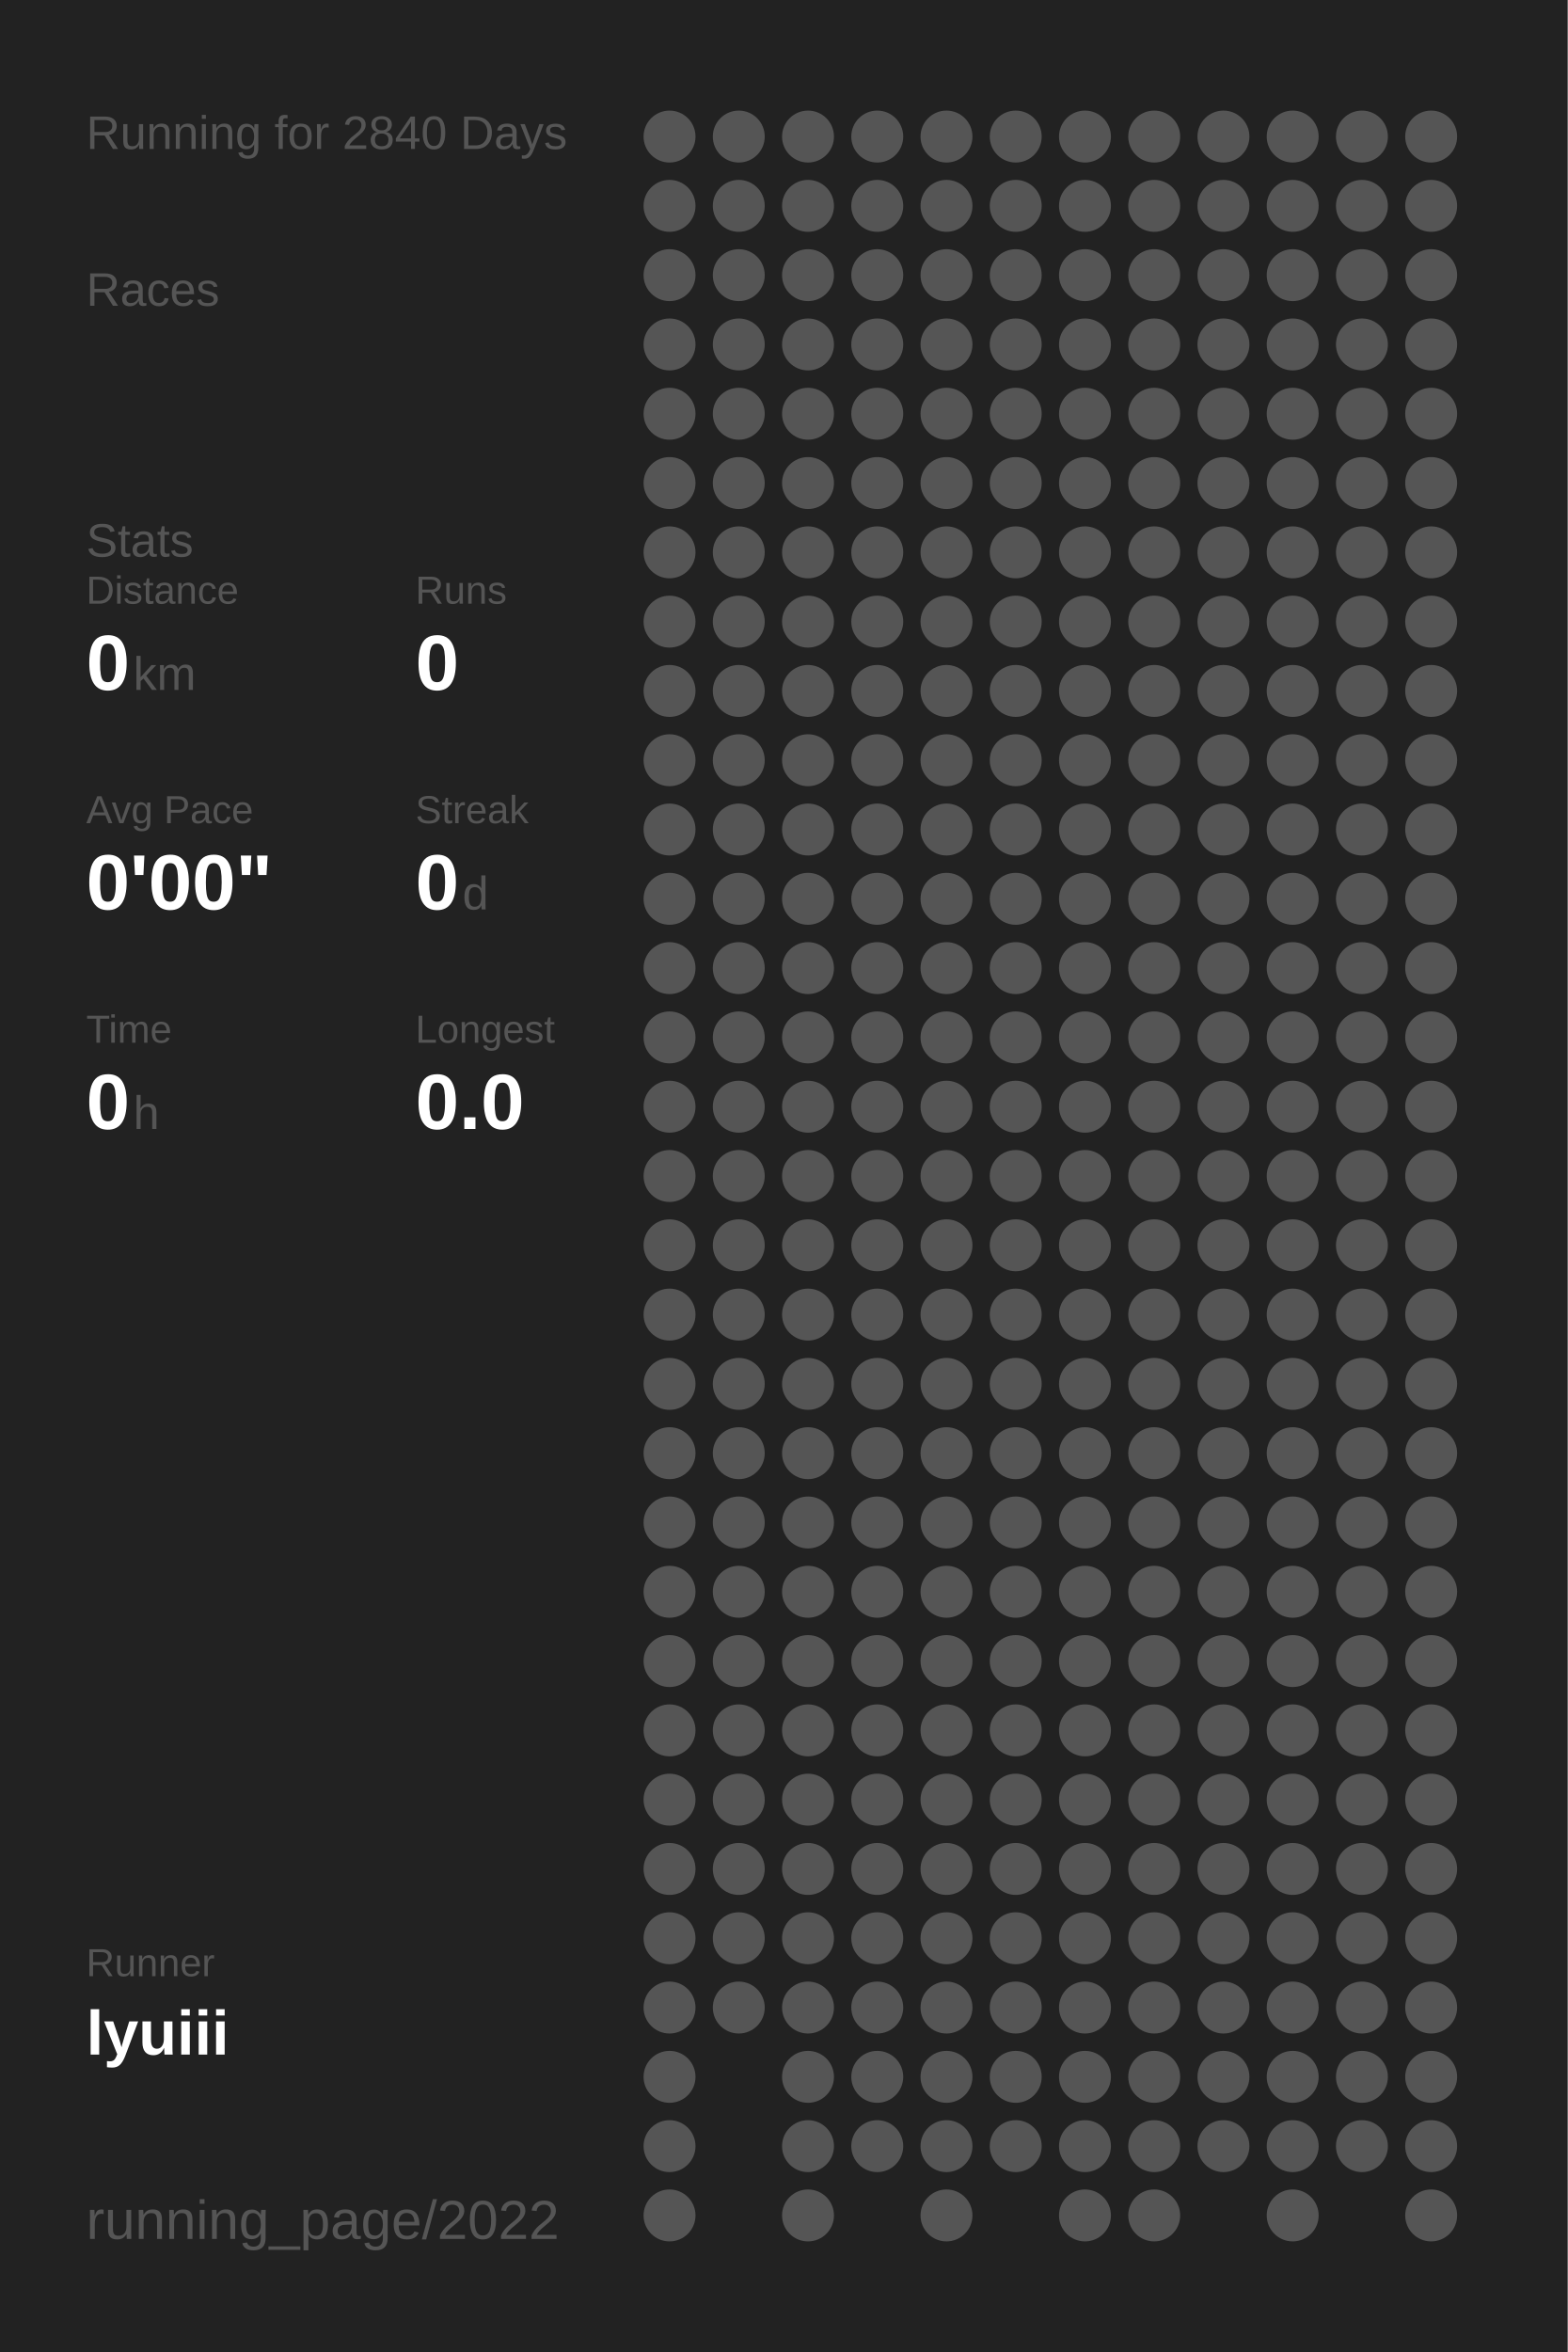
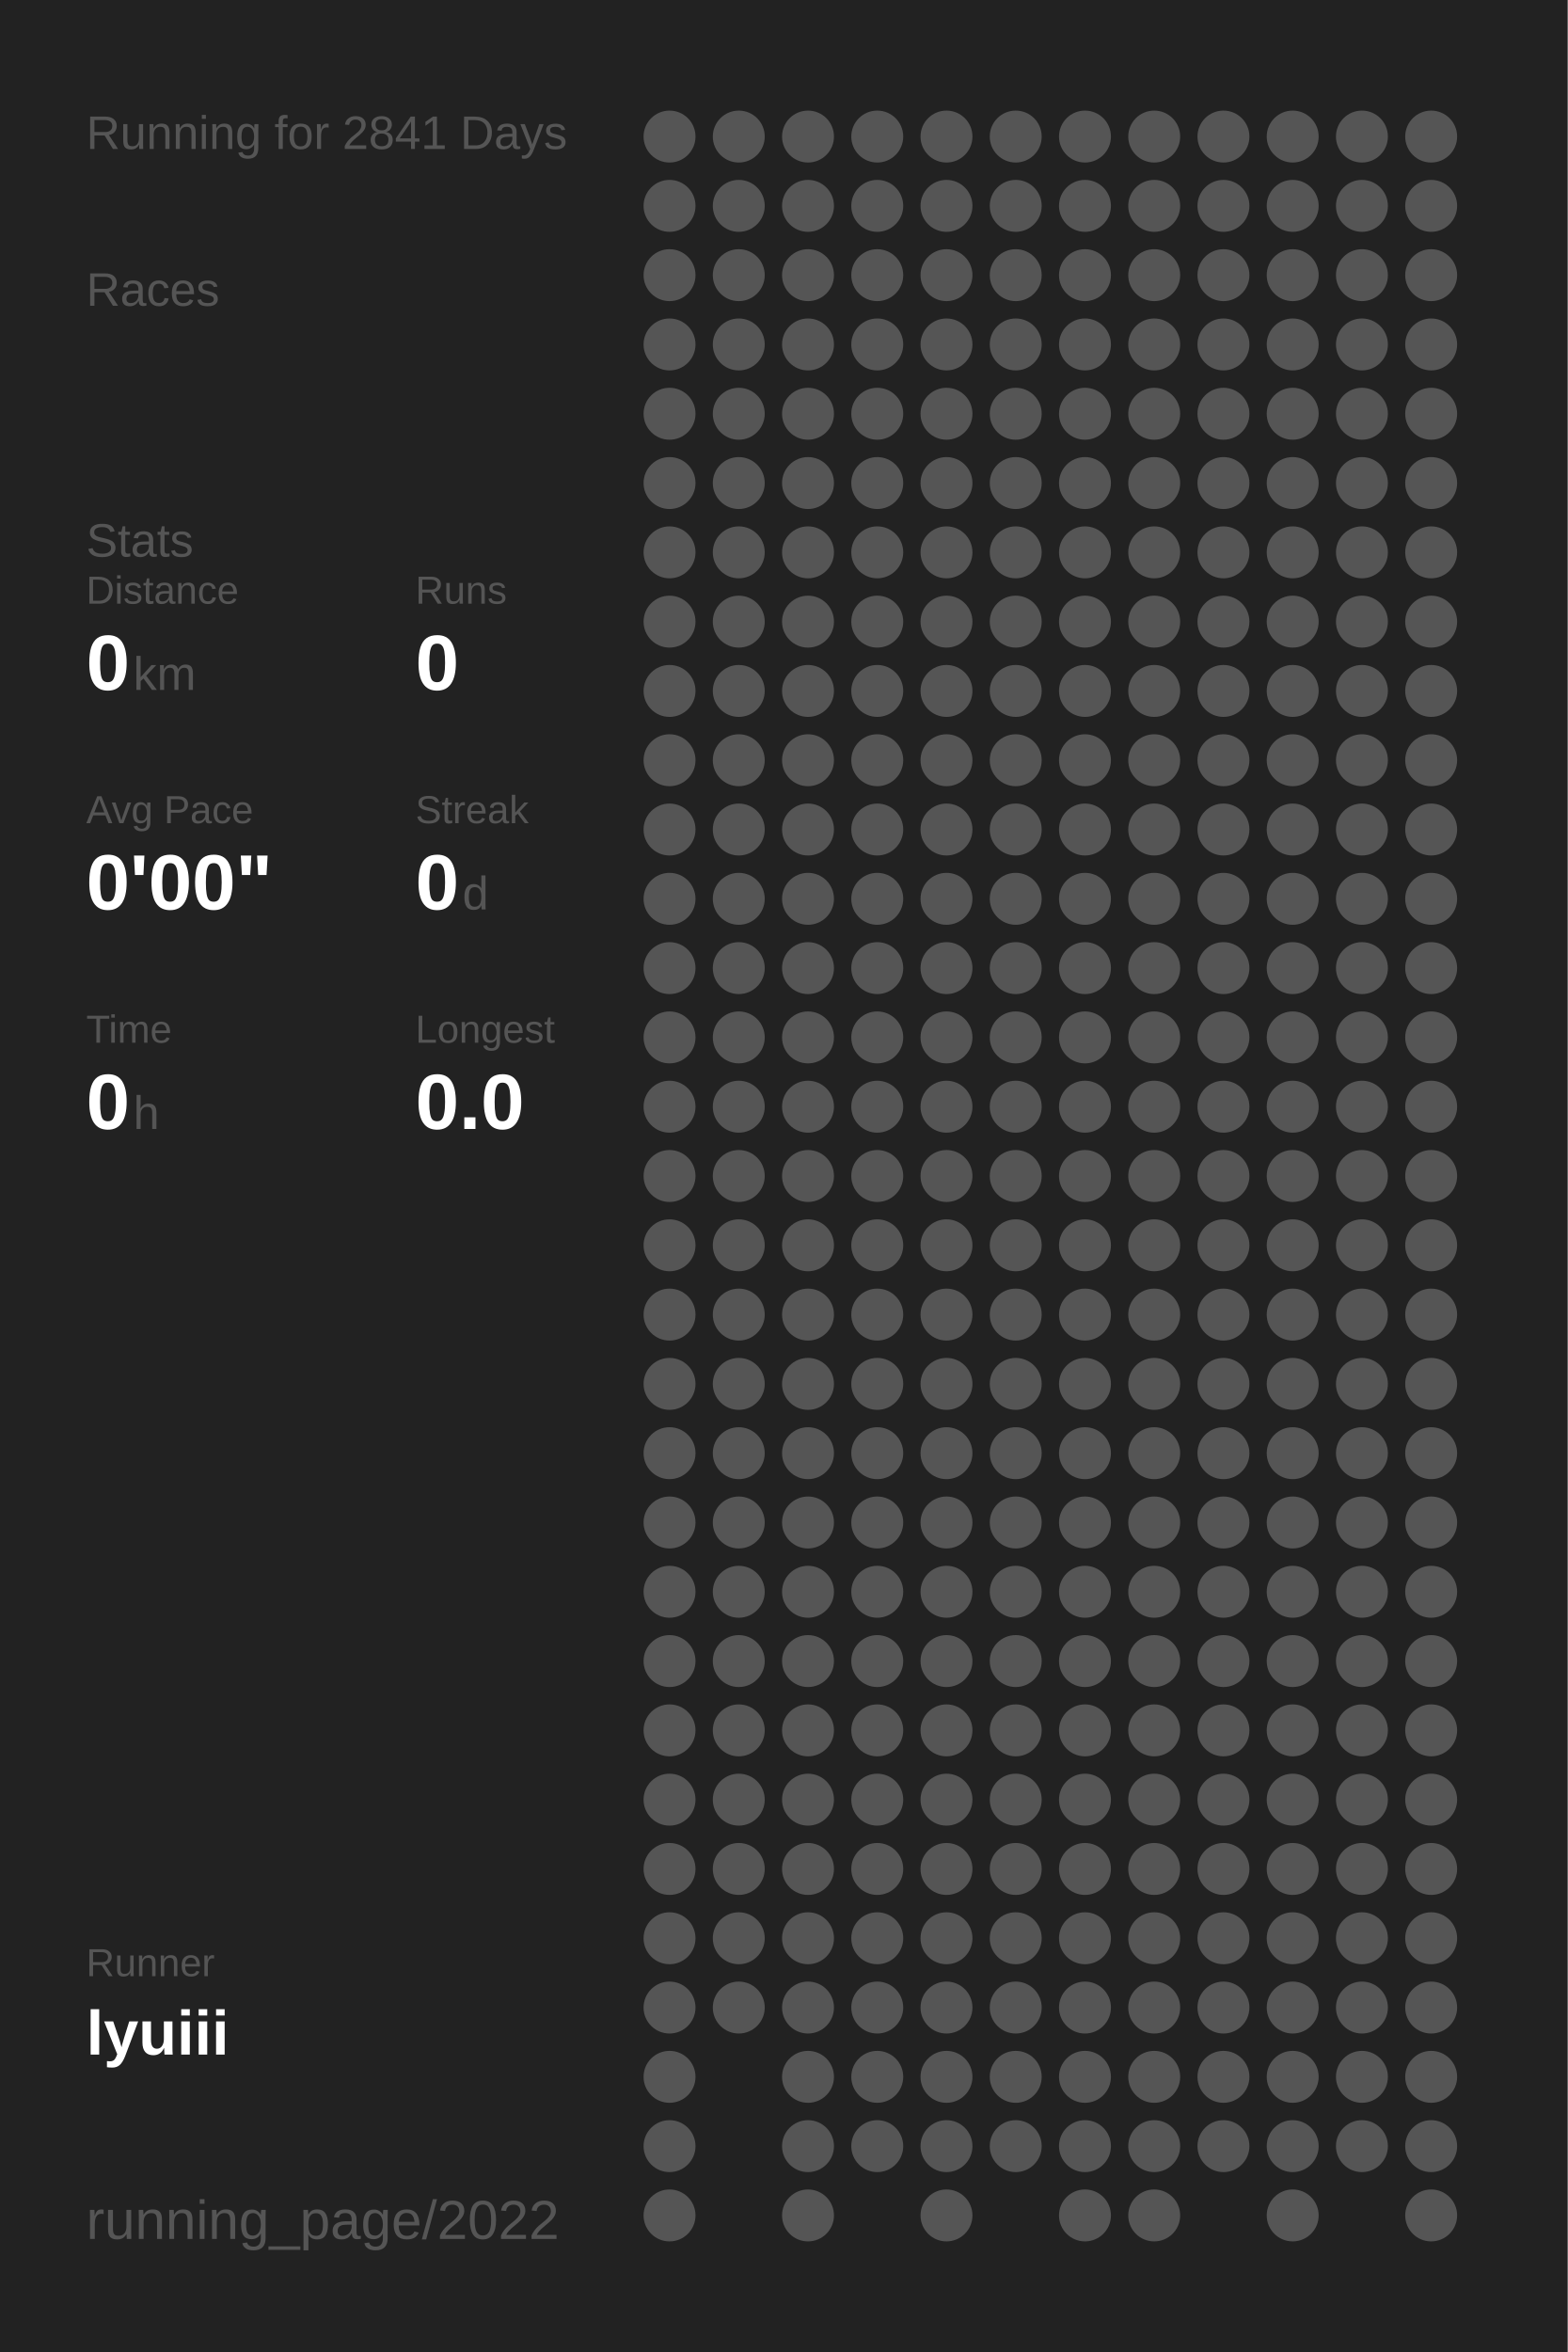
<svg xmlns="http://www.w3.org/2000/svg" baseProfile="full" height="300mm" version="1.1" viewBox="0,0,200,300" width="200mm">
  <defs />
  <rect fill="#222222" height="300" width="200" x="0" y="0" />
-   <text fill="#555555" style="font-size:6px; font-family:Arial;" x="11" y="19">Running for 2840 Days</text>
+   <text fill="#555555" style="font-size:6px; font-family:Arial;" x="11" y="19">Running for 2841 Days</text>
  <text fill="#555555" style="font-size:6px; font-family:Arial;" x="11" y="39">Races</text>
  <text fill="#555555" style="font-size:6px; font-family:Arial;" x="11" y="71">Stats</text>
  <text fill="#555555" style="font-size:5px; font-family:Arial;" x="11" y="77">Distance</text>
  <text fill="#FFFFFF" style="font-size:10px; font-family:Arial; font-weight:bold;" x="11" y="88">0</text>
  <text fill="#555555" style="font-size:6px; font-family:Arial;" x="17" y="88">km</text>
  <text fill="#555555" style="font-size:5px; font-family:Arial;" x="53" y="77">Runs</text>
  <text fill="#FFFFFF" style="font-size:10px; font-family:Arial; font-weight:bold;" x="53" y="88">0</text>
  <text fill="#555555" style="font-size:5px; font-family:Arial;" x="11" y="105">Avg Pace</text>
  <text fill="#FFFFFF" style="font-size:10px; font-family:Arial; font-weight:bold;" x="11" y="116">0'00"</text>
  <text fill="#555555" style="font-size:5px; font-family:Arial;" x="53" y="105">Streak</text>
  <text fill="#FFFFFF" style="font-size:10px; font-family:Arial; font-weight:bold;" x="53" y="116">0</text>
  <text fill="#555555" style="font-size:6px; font-family:Arial;" x="59" y="116">d</text>
  <text fill="#555555" style="font-size:5px; font-family:Arial;" x="11" y="133">Time</text>
  <text fill="#FFFFFF" style="font-size:10px; font-family:Arial; font-weight:bold;" x="11" y="144">0</text>
  <text fill="#555555" style="font-size:6px; font-family:Arial;" x="17" y="144">h</text>
  <text fill="#555555" style="font-size:5px; font-family:Arial;" x="53" y="133">Longest</text>
  <text fill="#FFFFFF" style="font-size:10px; font-family:Arial; font-weight:bold;" x="53" y="144">0.0</text>
  <text fill="#555555" style="font-size:5px; font-family:Arial;" x="11" y="252.065">Runner</text>
  <text fill="#FFFFFF" style="font-size:8px; font-family:Arial; font-weight:bold;" x="11" y="262.065">lyuiii</text>
  <text fill="#555555" style="font-size:7px; font-family:Arial;" x="11" y="285.581">running_page/2022</text>
  <circle cx="85.417" cy="17.419" fill="#555555" r="3.312" />
  <circle cx="85.417" cy="26.258" fill="#555555" r="3.312" />
  <circle cx="85.417" cy="35.097" fill="#555555" r="3.312" />
  <circle cx="85.417" cy="43.935" fill="#555555" r="3.312" />
  <circle cx="85.417" cy="52.774" fill="#555555" r="3.312" />
  <circle cx="85.417" cy="61.613" fill="#555555" r="3.312" />
  <circle cx="85.417" cy="70.452" fill="#555555" r="3.312" />
  <circle cx="85.417" cy="79.29" fill="#555555" r="3.312" />
  <circle cx="85.417" cy="88.129" fill="#555555" r="3.312" />
  <circle cx="85.417" cy="96.968" fill="#555555" r="3.312" />
  <circle cx="85.417" cy="105.806" fill="#555555" r="3.312" />
  <circle cx="85.417" cy="114.645" fill="#555555" r="3.312" />
  <circle cx="85.417" cy="123.484" fill="#555555" r="3.312" />
  <circle cx="85.417" cy="132.323" fill="#555555" r="3.312" />
  <circle cx="85.417" cy="141.161" fill="#555555" r="3.312" />
  <circle cx="85.417" cy="150" fill="#555555" r="3.312" />
  <circle cx="85.417" cy="158.839" fill="#555555" r="3.312" />
  <circle cx="85.417" cy="167.677" fill="#555555" r="3.312" />
  <circle cx="85.417" cy="176.516" fill="#555555" r="3.312" />
  <circle cx="85.417" cy="185.355" fill="#555555" r="3.312" />
  <circle cx="85.417" cy="194.194" fill="#555555" r="3.312" />
  <circle cx="85.417" cy="203.032" fill="#555555" r="3.312" />
  <circle cx="85.417" cy="211.871" fill="#555555" r="3.312" />
  <circle cx="85.417" cy="220.71" fill="#555555" r="3.312" />
  <circle cx="85.417" cy="229.548" fill="#555555" r="3.312" />
  <circle cx="85.417" cy="238.387" fill="#555555" r="3.312" />
  <circle cx="85.417" cy="247.226" fill="#555555" r="3.312" />
  <circle cx="85.417" cy="256.065" fill="#555555" r="3.312" />
  <circle cx="85.417" cy="264.903" fill="#555555" r="3.312" />
  <circle cx="85.417" cy="273.742" fill="#555555" r="3.312" />
  <circle cx="85.417" cy="282.581" fill="#555555" r="3.312" />
  <circle cx="94.25" cy="17.419" fill="#555555" r="3.312" />
  <circle cx="94.25" cy="26.258" fill="#555555" r="3.312" />
  <circle cx="94.25" cy="35.097" fill="#555555" r="3.312" />
  <circle cx="94.25" cy="43.935" fill="#555555" r="3.312" />
  <circle cx="94.25" cy="52.774" fill="#555555" r="3.312" />
  <circle cx="94.25" cy="61.613" fill="#555555" r="3.312" />
  <circle cx="94.25" cy="70.452" fill="#555555" r="3.312" />
  <circle cx="94.25" cy="79.29" fill="#555555" r="3.312" />
  <circle cx="94.25" cy="88.129" fill="#555555" r="3.312" />
  <circle cx="94.25" cy="96.968" fill="#555555" r="3.312" />
  <circle cx="94.25" cy="105.806" fill="#555555" r="3.312" />
  <circle cx="94.25" cy="114.645" fill="#555555" r="3.312" />
  <circle cx="94.25" cy="123.484" fill="#555555" r="3.312" />
  <circle cx="94.25" cy="132.323" fill="#555555" r="3.312" />
  <circle cx="94.25" cy="141.161" fill="#555555" r="3.312" />
  <circle cx="94.25" cy="150" fill="#555555" r="3.312" />
  <circle cx="94.25" cy="158.839" fill="#555555" r="3.312" />
  <circle cx="94.25" cy="167.677" fill="#555555" r="3.312" />
  <circle cx="94.25" cy="176.516" fill="#555555" r="3.312" />
  <circle cx="94.25" cy="185.355" fill="#555555" r="3.312" />
  <circle cx="94.25" cy="194.194" fill="#555555" r="3.312" />
  <circle cx="94.25" cy="203.032" fill="#555555" r="3.312" />
  <circle cx="94.25" cy="211.871" fill="#555555" r="3.312" />
  <circle cx="94.25" cy="220.71" fill="#555555" r="3.312" />
  <circle cx="94.25" cy="229.548" fill="#555555" r="3.312" />
  <circle cx="94.25" cy="238.387" fill="#555555" r="3.312" />
  <circle cx="94.25" cy="247.226" fill="#555555" r="3.312" />
  <circle cx="94.25" cy="256.065" fill="#555555" r="3.312" />
  <circle cx="103.083" cy="17.419" fill="#555555" r="3.312" />
  <circle cx="103.083" cy="26.258" fill="#555555" r="3.312" />
  <circle cx="103.083" cy="35.097" fill="#555555" r="3.312" />
  <circle cx="103.083" cy="43.935" fill="#555555" r="3.312" />
  <circle cx="103.083" cy="52.774" fill="#555555" r="3.312" />
  <circle cx="103.083" cy="61.613" fill="#555555" r="3.312" />
  <circle cx="103.083" cy="70.452" fill="#555555" r="3.312" />
  <circle cx="103.083" cy="79.29" fill="#555555" r="3.312" />
  <circle cx="103.083" cy="88.129" fill="#555555" r="3.312" />
  <circle cx="103.083" cy="96.968" fill="#555555" r="3.312" />
  <circle cx="103.083" cy="105.806" fill="#555555" r="3.312" />
  <circle cx="103.083" cy="114.645" fill="#555555" r="3.312" />
  <circle cx="103.083" cy="123.484" fill="#555555" r="3.312" />
  <circle cx="103.083" cy="132.323" fill="#555555" r="3.312" />
  <circle cx="103.083" cy="141.161" fill="#555555" r="3.312" />
  <circle cx="103.083" cy="150" fill="#555555" r="3.312" />
  <circle cx="103.083" cy="158.839" fill="#555555" r="3.312" />
  <circle cx="103.083" cy="167.677" fill="#555555" r="3.312" />
  <circle cx="103.083" cy="176.516" fill="#555555" r="3.312" />
  <circle cx="103.083" cy="185.355" fill="#555555" r="3.312" />
  <circle cx="103.083" cy="194.194" fill="#555555" r="3.312" />
  <circle cx="103.083" cy="203.032" fill="#555555" r="3.312" />
  <circle cx="103.083" cy="211.871" fill="#555555" r="3.312" />
  <circle cx="103.083" cy="220.71" fill="#555555" r="3.312" />
  <circle cx="103.083" cy="229.548" fill="#555555" r="3.312" />
  <circle cx="103.083" cy="238.387" fill="#555555" r="3.312" />
  <circle cx="103.083" cy="247.226" fill="#555555" r="3.312" />
  <circle cx="103.083" cy="256.065" fill="#555555" r="3.312" />
  <circle cx="103.083" cy="264.903" fill="#555555" r="3.312" />
  <circle cx="103.083" cy="273.742" fill="#555555" r="3.312" />
  <circle cx="103.083" cy="282.581" fill="#555555" r="3.312" />
  <circle cx="111.917" cy="17.419" fill="#555555" r="3.312" />
  <circle cx="111.917" cy="26.258" fill="#555555" r="3.312" />
  <circle cx="111.917" cy="35.097" fill="#555555" r="3.312" />
  <circle cx="111.917" cy="43.935" fill="#555555" r="3.312" />
  <circle cx="111.917" cy="52.774" fill="#555555" r="3.312" />
  <circle cx="111.917" cy="61.613" fill="#555555" r="3.312" />
  <circle cx="111.917" cy="70.452" fill="#555555" r="3.312" />
  <circle cx="111.917" cy="79.29" fill="#555555" r="3.312" />
  <circle cx="111.917" cy="88.129" fill="#555555" r="3.312" />
  <circle cx="111.917" cy="96.968" fill="#555555" r="3.312" />
  <circle cx="111.917" cy="105.806" fill="#555555" r="3.312" />
  <circle cx="111.917" cy="114.645" fill="#555555" r="3.312" />
  <circle cx="111.917" cy="123.484" fill="#555555" r="3.312" />
  <circle cx="111.917" cy="132.323" fill="#555555" r="3.312" />
  <circle cx="111.917" cy="141.161" fill="#555555" r="3.312" />
  <circle cx="111.917" cy="150" fill="#555555" r="3.312" />
  <circle cx="111.917" cy="158.839" fill="#555555" r="3.312" />
  <circle cx="111.917" cy="167.677" fill="#555555" r="3.312" />
  <circle cx="111.917" cy="176.516" fill="#555555" r="3.312" />
  <circle cx="111.917" cy="185.355" fill="#555555" r="3.312" />
  <circle cx="111.917" cy="194.194" fill="#555555" r="3.312" />
  <circle cx="111.917" cy="203.032" fill="#555555" r="3.312" />
  <circle cx="111.917" cy="211.871" fill="#555555" r="3.312" />
  <circle cx="111.917" cy="220.71" fill="#555555" r="3.312" />
  <circle cx="111.917" cy="229.548" fill="#555555" r="3.312" />
  <circle cx="111.917" cy="238.387" fill="#555555" r="3.312" />
  <circle cx="111.917" cy="247.226" fill="#555555" r="3.312" />
  <circle cx="111.917" cy="256.065" fill="#555555" r="3.312" />
  <circle cx="111.917" cy="264.903" fill="#555555" r="3.312" />
  <circle cx="111.917" cy="273.742" fill="#555555" r="3.312" />
  <circle cx="120.75" cy="17.419" fill="#555555" r="3.312" />
  <circle cx="120.75" cy="26.258" fill="#555555" r="3.312" />
  <circle cx="120.75" cy="35.097" fill="#555555" r="3.312" />
  <circle cx="120.75" cy="43.935" fill="#555555" r="3.312" />
  <circle cx="120.75" cy="52.774" fill="#555555" r="3.312" />
  <circle cx="120.75" cy="61.613" fill="#555555" r="3.312" />
  <circle cx="120.75" cy="70.452" fill="#555555" r="3.312" />
  <circle cx="120.75" cy="79.29" fill="#555555" r="3.312" />
  <circle cx="120.75" cy="88.129" fill="#555555" r="3.312" />
  <circle cx="120.75" cy="96.968" fill="#555555" r="3.312" />
  <circle cx="120.75" cy="105.806" fill="#555555" r="3.312" />
  <circle cx="120.75" cy="114.645" fill="#555555" r="3.312" />
  <circle cx="120.75" cy="123.484" fill="#555555" r="3.312" />
  <circle cx="120.75" cy="132.323" fill="#555555" r="3.312" />
  <circle cx="120.75" cy="141.161" fill="#555555" r="3.312" />
  <circle cx="120.75" cy="150" fill="#555555" r="3.312" />
  <circle cx="120.75" cy="158.839" fill="#555555" r="3.312" />
  <circle cx="120.75" cy="167.677" fill="#555555" r="3.312" />
  <circle cx="120.75" cy="176.516" fill="#555555" r="3.312" />
  <circle cx="120.75" cy="185.355" fill="#555555" r="3.312" />
  <circle cx="120.75" cy="194.194" fill="#555555" r="3.312" />
  <circle cx="120.75" cy="203.032" fill="#555555" r="3.312" />
  <circle cx="120.75" cy="211.871" fill="#555555" r="3.312" />
  <circle cx="120.75" cy="220.71" fill="#555555" r="3.312" />
  <circle cx="120.75" cy="229.548" fill="#555555" r="3.312" />
  <circle cx="120.75" cy="238.387" fill="#555555" r="3.312" />
  <circle cx="120.75" cy="247.226" fill="#555555" r="3.312" />
  <circle cx="120.75" cy="256.065" fill="#555555" r="3.312" />
  <circle cx="120.75" cy="264.903" fill="#555555" r="3.312" />
  <circle cx="120.75" cy="273.742" fill="#555555" r="3.312" />
  <circle cx="120.75" cy="282.581" fill="#555555" r="3.312" />
  <circle cx="129.583" cy="17.419" fill="#555555" r="3.312" />
  <circle cx="129.583" cy="26.258" fill="#555555" r="3.312" />
  <circle cx="129.583" cy="35.097" fill="#555555" r="3.312" />
  <circle cx="129.583" cy="43.935" fill="#555555" r="3.312" />
  <circle cx="129.583" cy="52.774" fill="#555555" r="3.312" />
  <circle cx="129.583" cy="61.613" fill="#555555" r="3.312" />
  <circle cx="129.583" cy="70.452" fill="#555555" r="3.312" />
  <circle cx="129.583" cy="79.29" fill="#555555" r="3.312" />
  <circle cx="129.583" cy="88.129" fill="#555555" r="3.312" />
  <circle cx="129.583" cy="96.968" fill="#555555" r="3.312" />
  <circle cx="129.583" cy="105.806" fill="#555555" r="3.312" />
  <circle cx="129.583" cy="114.645" fill="#555555" r="3.312" />
  <circle cx="129.583" cy="123.484" fill="#555555" r="3.312" />
  <circle cx="129.583" cy="132.323" fill="#555555" r="3.312" />
  <circle cx="129.583" cy="141.161" fill="#555555" r="3.312" />
  <circle cx="129.583" cy="150" fill="#555555" r="3.312" />
  <circle cx="129.583" cy="158.839" fill="#555555" r="3.312" />
  <circle cx="129.583" cy="167.677" fill="#555555" r="3.312" />
  <circle cx="129.583" cy="176.516" fill="#555555" r="3.312" />
  <circle cx="129.583" cy="185.355" fill="#555555" r="3.312" />
  <circle cx="129.583" cy="194.194" fill="#555555" r="3.312" />
  <circle cx="129.583" cy="203.032" fill="#555555" r="3.312" />
  <circle cx="129.583" cy="211.871" fill="#555555" r="3.312" />
  <circle cx="129.583" cy="220.71" fill="#555555" r="3.312" />
  <circle cx="129.583" cy="229.548" fill="#555555" r="3.312" />
  <circle cx="129.583" cy="238.387" fill="#555555" r="3.312" />
  <circle cx="129.583" cy="247.226" fill="#555555" r="3.312" />
  <circle cx="129.583" cy="256.065" fill="#555555" r="3.312" />
  <circle cx="129.583" cy="264.903" fill="#555555" r="3.312" />
  <circle cx="129.583" cy="273.742" fill="#555555" r="3.312" />
  <circle cx="138.417" cy="17.419" fill="#555555" r="3.312" />
  <circle cx="138.417" cy="26.258" fill="#555555" r="3.312" />
  <circle cx="138.417" cy="35.097" fill="#555555" r="3.312" />
  <circle cx="138.417" cy="43.935" fill="#555555" r="3.312" />
  <circle cx="138.417" cy="52.774" fill="#555555" r="3.312" />
  <circle cx="138.417" cy="61.613" fill="#555555" r="3.312" />
  <circle cx="138.417" cy="70.452" fill="#555555" r="3.312" />
  <circle cx="138.417" cy="79.29" fill="#555555" r="3.312" />
  <circle cx="138.417" cy="88.129" fill="#555555" r="3.312" />
  <circle cx="138.417" cy="96.968" fill="#555555" r="3.312" />
  <circle cx="138.417" cy="105.806" fill="#555555" r="3.312" />
  <circle cx="138.417" cy="114.645" fill="#555555" r="3.312" />
  <circle cx="138.417" cy="123.484" fill="#555555" r="3.312" />
  <circle cx="138.417" cy="132.323" fill="#555555" r="3.312" />
  <circle cx="138.417" cy="141.161" fill="#555555" r="3.312" />
  <circle cx="138.417" cy="150" fill="#555555" r="3.312" />
  <circle cx="138.417" cy="158.839" fill="#555555" r="3.312" />
  <circle cx="138.417" cy="167.677" fill="#555555" r="3.312" />
  <circle cx="138.417" cy="176.516" fill="#555555" r="3.312" />
  <circle cx="138.417" cy="185.355" fill="#555555" r="3.312" />
  <circle cx="138.417" cy="194.194" fill="#555555" r="3.312" />
  <circle cx="138.417" cy="203.032" fill="#555555" r="3.312" />
  <circle cx="138.417" cy="211.871" fill="#555555" r="3.312" />
  <circle cx="138.417" cy="220.71" fill="#555555" r="3.312" />
  <circle cx="138.417" cy="229.548" fill="#555555" r="3.312" />
  <circle cx="138.417" cy="238.387" fill="#555555" r="3.312" />
  <circle cx="138.417" cy="247.226" fill="#555555" r="3.312" />
  <circle cx="138.417" cy="256.065" fill="#555555" r="3.312" />
  <circle cx="138.417" cy="264.903" fill="#555555" r="3.312" />
  <circle cx="138.417" cy="273.742" fill="#555555" r="3.312" />
  <circle cx="138.417" cy="282.581" fill="#555555" r="3.312" />
  <circle cx="147.25" cy="17.419" fill="#555555" r="3.312" />
  <circle cx="147.25" cy="26.258" fill="#555555" r="3.312" />
  <circle cx="147.25" cy="35.097" fill="#555555" r="3.312" />
  <circle cx="147.25" cy="43.935" fill="#555555" r="3.312" />
  <circle cx="147.25" cy="52.774" fill="#555555" r="3.312" />
  <circle cx="147.25" cy="61.613" fill="#555555" r="3.312" />
  <circle cx="147.25" cy="70.452" fill="#555555" r="3.312" />
  <circle cx="147.25" cy="79.29" fill="#555555" r="3.312" />
  <circle cx="147.25" cy="88.129" fill="#555555" r="3.312" />
  <circle cx="147.25" cy="96.968" fill="#555555" r="3.312" />
  <circle cx="147.25" cy="105.806" fill="#555555" r="3.312" />
  <circle cx="147.25" cy="114.645" fill="#555555" r="3.312" />
  <circle cx="147.25" cy="123.484" fill="#555555" r="3.312" />
  <circle cx="147.25" cy="132.323" fill="#555555" r="3.312" />
  <circle cx="147.25" cy="141.161" fill="#555555" r="3.312" />
  <circle cx="147.25" cy="150" fill="#555555" r="3.312" />
  <circle cx="147.25" cy="158.839" fill="#555555" r="3.312" />
  <circle cx="147.25" cy="167.677" fill="#555555" r="3.312" />
  <circle cx="147.25" cy="176.516" fill="#555555" r="3.312" />
  <circle cx="147.25" cy="185.355" fill="#555555" r="3.312" />
  <circle cx="147.25" cy="194.194" fill="#555555" r="3.312" />
  <circle cx="147.25" cy="203.032" fill="#555555" r="3.312" />
  <circle cx="147.25" cy="211.871" fill="#555555" r="3.312" />
  <circle cx="147.25" cy="220.71" fill="#555555" r="3.312" />
  <circle cx="147.25" cy="229.548" fill="#555555" r="3.312" />
  <circle cx="147.25" cy="238.387" fill="#555555" r="3.312" />
  <circle cx="147.25" cy="247.226" fill="#555555" r="3.312" />
  <circle cx="147.25" cy="256.065" fill="#555555" r="3.312" />
  <circle cx="147.25" cy="264.903" fill="#555555" r="3.312" />
  <circle cx="147.25" cy="273.742" fill="#555555" r="3.312" />
  <circle cx="147.25" cy="282.581" fill="#555555" r="3.312" />
  <circle cx="156.083" cy="17.419" fill="#555555" r="3.312" />
  <circle cx="156.083" cy="26.258" fill="#555555" r="3.312" />
  <circle cx="156.083" cy="35.097" fill="#555555" r="3.312" />
  <circle cx="156.083" cy="43.935" fill="#555555" r="3.312" />
  <circle cx="156.083" cy="52.774" fill="#555555" r="3.312" />
  <circle cx="156.083" cy="61.613" fill="#555555" r="3.312" />
  <circle cx="156.083" cy="70.452" fill="#555555" r="3.312" />
  <circle cx="156.083" cy="79.29" fill="#555555" r="3.312" />
  <circle cx="156.083" cy="88.129" fill="#555555" r="3.312" />
  <circle cx="156.083" cy="96.968" fill="#555555" r="3.312" />
  <circle cx="156.083" cy="105.806" fill="#555555" r="3.312" />
  <circle cx="156.083" cy="114.645" fill="#555555" r="3.312" />
  <circle cx="156.083" cy="123.484" fill="#555555" r="3.312" />
  <circle cx="156.083" cy="132.323" fill="#555555" r="3.312" />
  <circle cx="156.083" cy="141.161" fill="#555555" r="3.312" />
  <circle cx="156.083" cy="150" fill="#555555" r="3.312" />
  <circle cx="156.083" cy="158.839" fill="#555555" r="3.312" />
  <circle cx="156.083" cy="167.677" fill="#555555" r="3.312" />
  <circle cx="156.083" cy="176.516" fill="#555555" r="3.312" />
  <circle cx="156.083" cy="185.355" fill="#555555" r="3.312" />
  <circle cx="156.083" cy="194.194" fill="#555555" r="3.312" />
  <circle cx="156.083" cy="203.032" fill="#555555" r="3.312" />
  <circle cx="156.083" cy="211.871" fill="#555555" r="3.312" />
  <circle cx="156.083" cy="220.71" fill="#555555" r="3.312" />
  <circle cx="156.083" cy="229.548" fill="#555555" r="3.312" />
  <circle cx="156.083" cy="238.387" fill="#555555" r="3.312" />
  <circle cx="156.083" cy="247.226" fill="#555555" r="3.312" />
  <circle cx="156.083" cy="256.065" fill="#555555" r="3.312" />
  <circle cx="156.083" cy="264.903" fill="#555555" r="3.312" />
  <circle cx="156.083" cy="273.742" fill="#555555" r="3.312" />
  <circle cx="164.917" cy="17.419" fill="#555555" r="3.312" />
  <circle cx="164.917" cy="26.258" fill="#555555" r="3.312" />
  <circle cx="164.917" cy="35.097" fill="#555555" r="3.312" />
  <circle cx="164.917" cy="43.935" fill="#555555" r="3.312" />
  <circle cx="164.917" cy="52.774" fill="#555555" r="3.312" />
  <circle cx="164.917" cy="61.613" fill="#555555" r="3.312" />
  <circle cx="164.917" cy="70.452" fill="#555555" r="3.312" />
  <circle cx="164.917" cy="79.29" fill="#555555" r="3.312" />
  <circle cx="164.917" cy="88.129" fill="#555555" r="3.312" />
  <circle cx="164.917" cy="96.968" fill="#555555" r="3.312" />
  <circle cx="164.917" cy="105.806" fill="#555555" r="3.312" />
  <circle cx="164.917" cy="114.645" fill="#555555" r="3.312" />
  <circle cx="164.917" cy="123.484" fill="#555555" r="3.312" />
  <circle cx="164.917" cy="132.323" fill="#555555" r="3.312" />
  <circle cx="164.917" cy="141.161" fill="#555555" r="3.312" />
  <circle cx="164.917" cy="150" fill="#555555" r="3.312" />
  <circle cx="164.917" cy="158.839" fill="#555555" r="3.312" />
  <circle cx="164.917" cy="167.677" fill="#555555" r="3.312" />
  <circle cx="164.917" cy="176.516" fill="#555555" r="3.312" />
  <circle cx="164.917" cy="185.355" fill="#555555" r="3.312" />
  <circle cx="164.917" cy="194.194" fill="#555555" r="3.312" />
  <circle cx="164.917" cy="203.032" fill="#555555" r="3.312" />
  <circle cx="164.917" cy="211.871" fill="#555555" r="3.312" />
  <circle cx="164.917" cy="220.71" fill="#555555" r="3.312" />
  <circle cx="164.917" cy="229.548" fill="#555555" r="3.312" />
  <circle cx="164.917" cy="238.387" fill="#555555" r="3.312" />
  <circle cx="164.917" cy="247.226" fill="#555555" r="3.312" />
  <circle cx="164.917" cy="256.065" fill="#555555" r="3.312" />
  <circle cx="164.917" cy="264.903" fill="#555555" r="3.312" />
  <circle cx="164.917" cy="273.742" fill="#555555" r="3.312" />
  <circle cx="164.917" cy="282.581" fill="#555555" r="3.312" />
  <circle cx="173.75" cy="17.419" fill="#555555" r="3.312" />
  <circle cx="173.75" cy="26.258" fill="#555555" r="3.312" />
  <circle cx="173.75" cy="35.097" fill="#555555" r="3.312" />
  <circle cx="173.75" cy="43.935" fill="#555555" r="3.312" />
  <circle cx="173.75" cy="52.774" fill="#555555" r="3.312" />
  <circle cx="173.75" cy="61.613" fill="#555555" r="3.312" />
  <circle cx="173.75" cy="70.452" fill="#555555" r="3.312" />
  <circle cx="173.75" cy="79.29" fill="#555555" r="3.312" />
  <circle cx="173.75" cy="88.129" fill="#555555" r="3.312" />
  <circle cx="173.75" cy="96.968" fill="#555555" r="3.312" />
  <circle cx="173.75" cy="105.806" fill="#555555" r="3.312" />
  <circle cx="173.75" cy="114.645" fill="#555555" r="3.312" />
  <circle cx="173.75" cy="123.484" fill="#555555" r="3.312" />
  <circle cx="173.75" cy="132.323" fill="#555555" r="3.312" />
  <circle cx="173.75" cy="141.161" fill="#555555" r="3.312" />
  <circle cx="173.75" cy="150" fill="#555555" r="3.312" />
  <circle cx="173.75" cy="158.839" fill="#555555" r="3.312" />
  <circle cx="173.75" cy="167.677" fill="#555555" r="3.312" />
  <circle cx="173.75" cy="176.516" fill="#555555" r="3.312" />
  <circle cx="173.75" cy="185.355" fill="#555555" r="3.312" />
  <circle cx="173.75" cy="194.194" fill="#555555" r="3.312" />
  <circle cx="173.75" cy="203.032" fill="#555555" r="3.312" />
  <circle cx="173.75" cy="211.871" fill="#555555" r="3.312" />
  <circle cx="173.75" cy="220.71" fill="#555555" r="3.312" />
  <circle cx="173.75" cy="229.548" fill="#555555" r="3.312" />
  <circle cx="173.75" cy="238.387" fill="#555555" r="3.312" />
  <circle cx="173.75" cy="247.226" fill="#555555" r="3.312" />
  <circle cx="173.75" cy="256.065" fill="#555555" r="3.312" />
  <circle cx="173.75" cy="264.903" fill="#555555" r="3.312" />
  <circle cx="173.75" cy="273.742" fill="#555555" r="3.312" />
  <circle cx="182.583" cy="17.419" fill="#555555" r="3.312" />
  <circle cx="182.583" cy="26.258" fill="#555555" r="3.312" />
  <circle cx="182.583" cy="35.097" fill="#555555" r="3.312" />
  <circle cx="182.583" cy="43.935" fill="#555555" r="3.312" />
  <circle cx="182.583" cy="52.774" fill="#555555" r="3.312" />
  <circle cx="182.583" cy="61.613" fill="#555555" r="3.312" />
  <circle cx="182.583" cy="70.452" fill="#555555" r="3.312" />
  <circle cx="182.583" cy="79.29" fill="#555555" r="3.312" />
  <circle cx="182.583" cy="88.129" fill="#555555" r="3.312" />
  <circle cx="182.583" cy="96.968" fill="#555555" r="3.312" />
  <circle cx="182.583" cy="105.806" fill="#555555" r="3.312" />
  <circle cx="182.583" cy="114.645" fill="#555555" r="3.312" />
  <circle cx="182.583" cy="123.484" fill="#555555" r="3.312" />
  <circle cx="182.583" cy="132.323" fill="#555555" r="3.312" />
  <circle cx="182.583" cy="141.161" fill="#555555" r="3.312" />
  <circle cx="182.583" cy="150" fill="#555555" r="3.312" />
  <circle cx="182.583" cy="158.839" fill="#555555" r="3.312" />
  <circle cx="182.583" cy="167.677" fill="#555555" r="3.312" />
  <circle cx="182.583" cy="176.516" fill="#555555" r="3.312" />
  <circle cx="182.583" cy="185.355" fill="#555555" r="3.312" />
  <circle cx="182.583" cy="194.194" fill="#555555" r="3.312" />
  <circle cx="182.583" cy="203.032" fill="#555555" r="3.312" />
  <circle cx="182.583" cy="211.871" fill="#555555" r="3.312" />
  <circle cx="182.583" cy="220.71" fill="#555555" r="3.312" />
  <circle cx="182.583" cy="229.548" fill="#555555" r="3.312" />
  <circle cx="182.583" cy="238.387" fill="#555555" r="3.312" />
  <circle cx="182.583" cy="247.226" fill="#555555" r="3.312" />
  <circle cx="182.583" cy="256.065" fill="#555555" r="3.312" />
  <circle cx="182.583" cy="264.903" fill="#555555" r="3.312" />
  <circle cx="182.583" cy="273.742" fill="#555555" r="3.312" />
  <circle cx="182.583" cy="282.581" fill="#555555" r="3.312" />
</svg>
